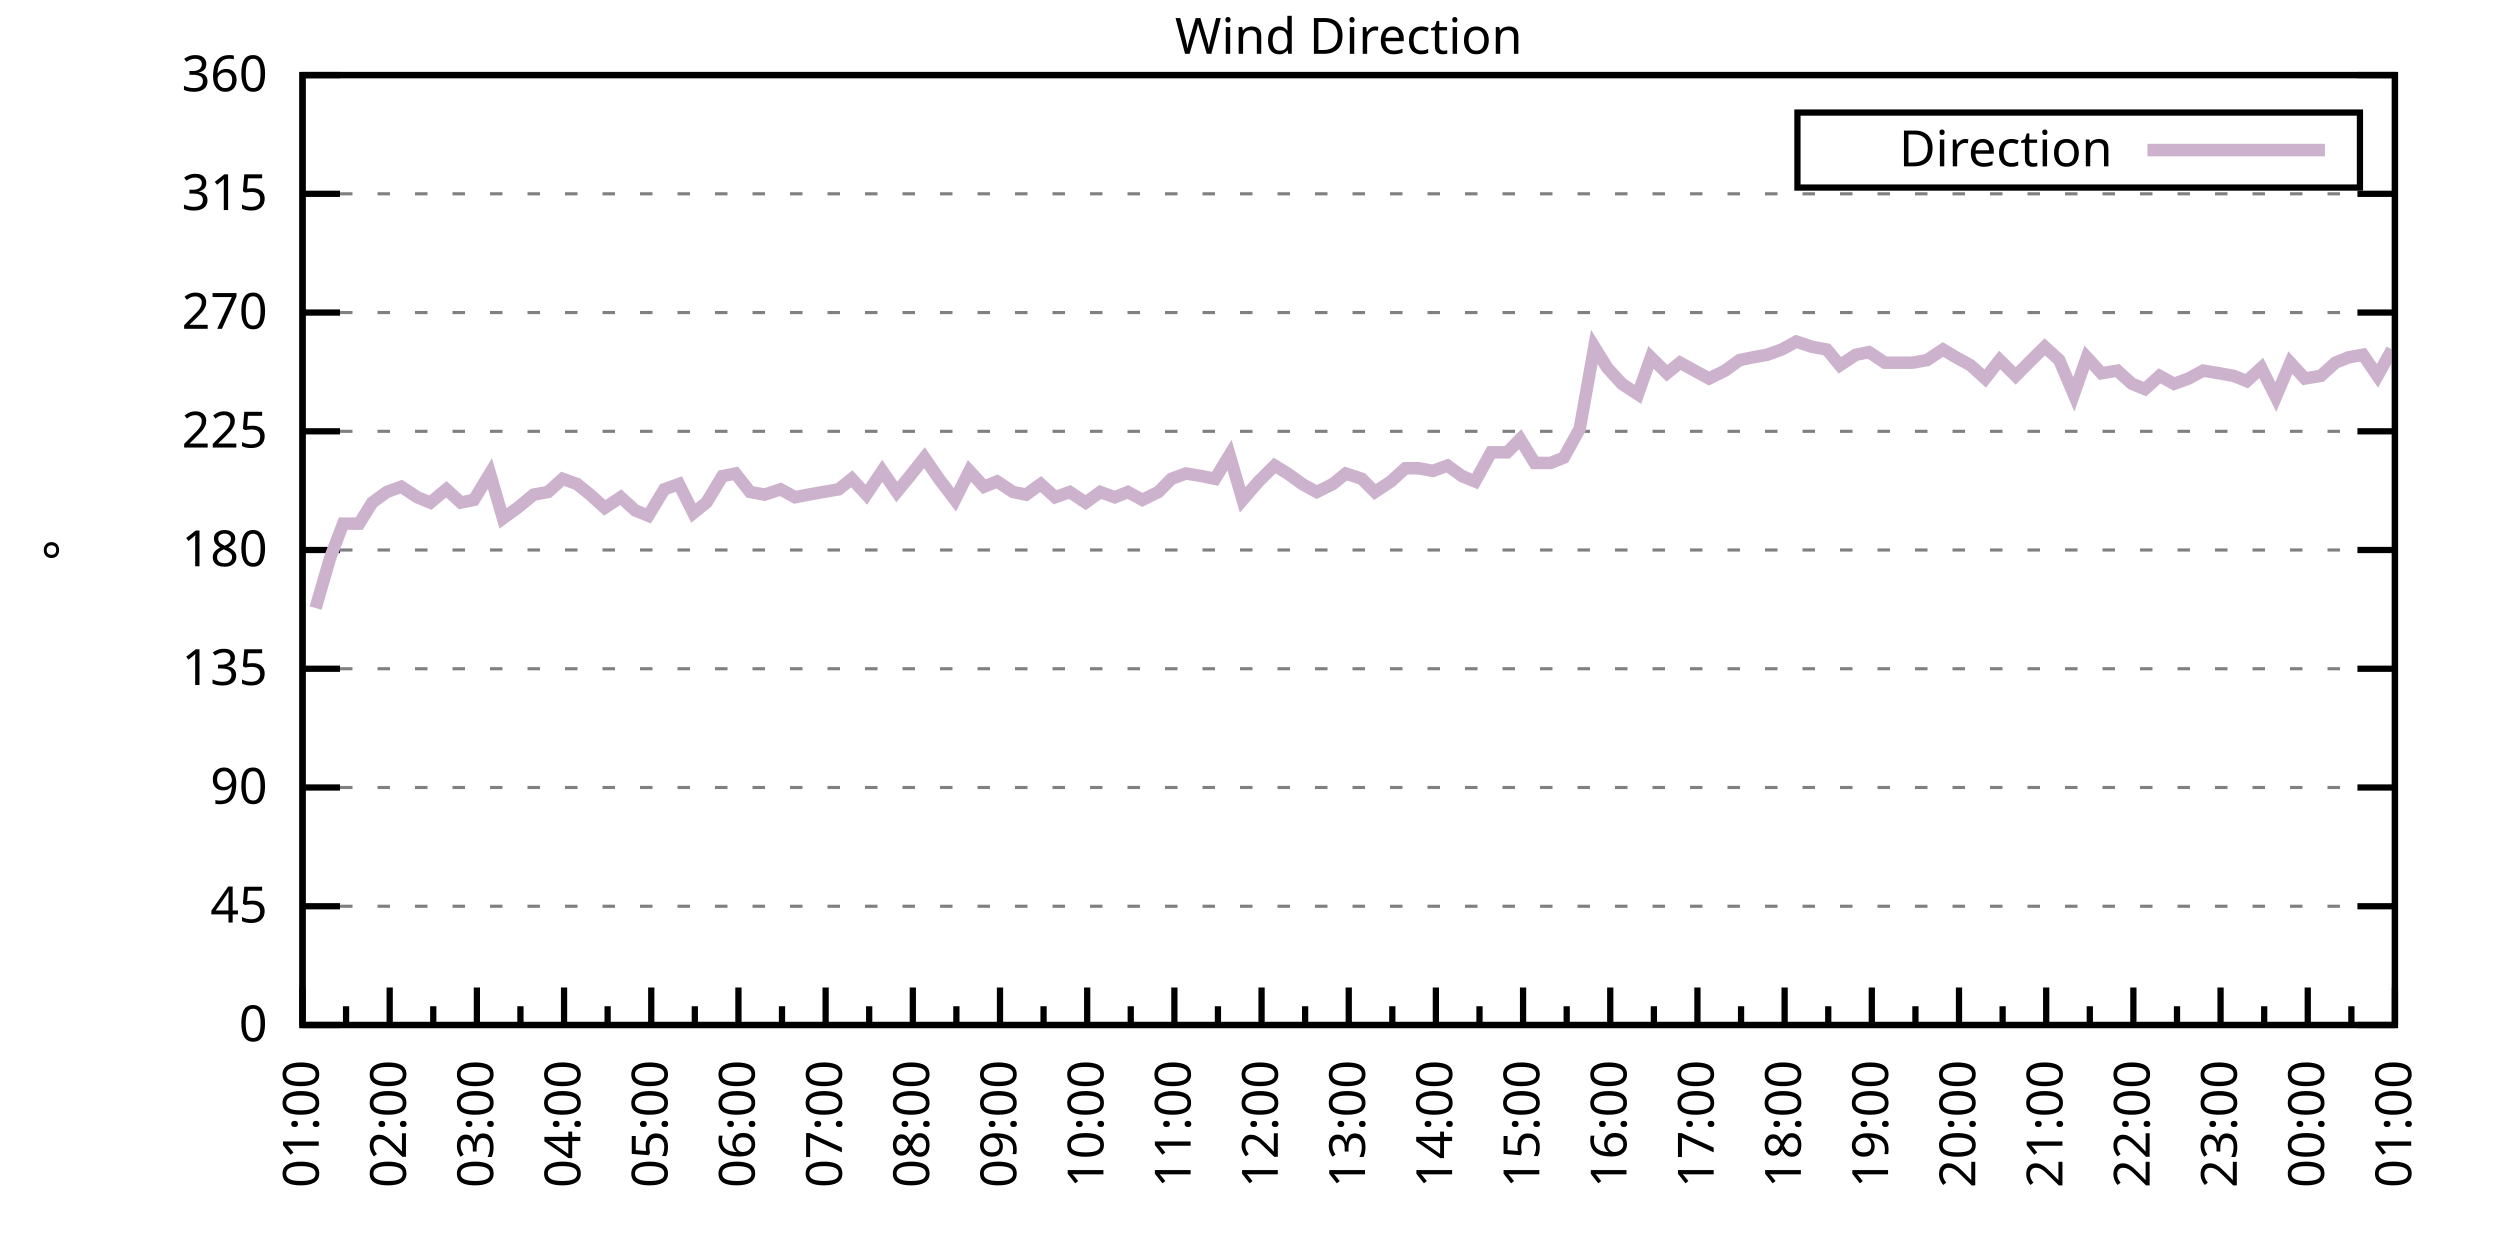
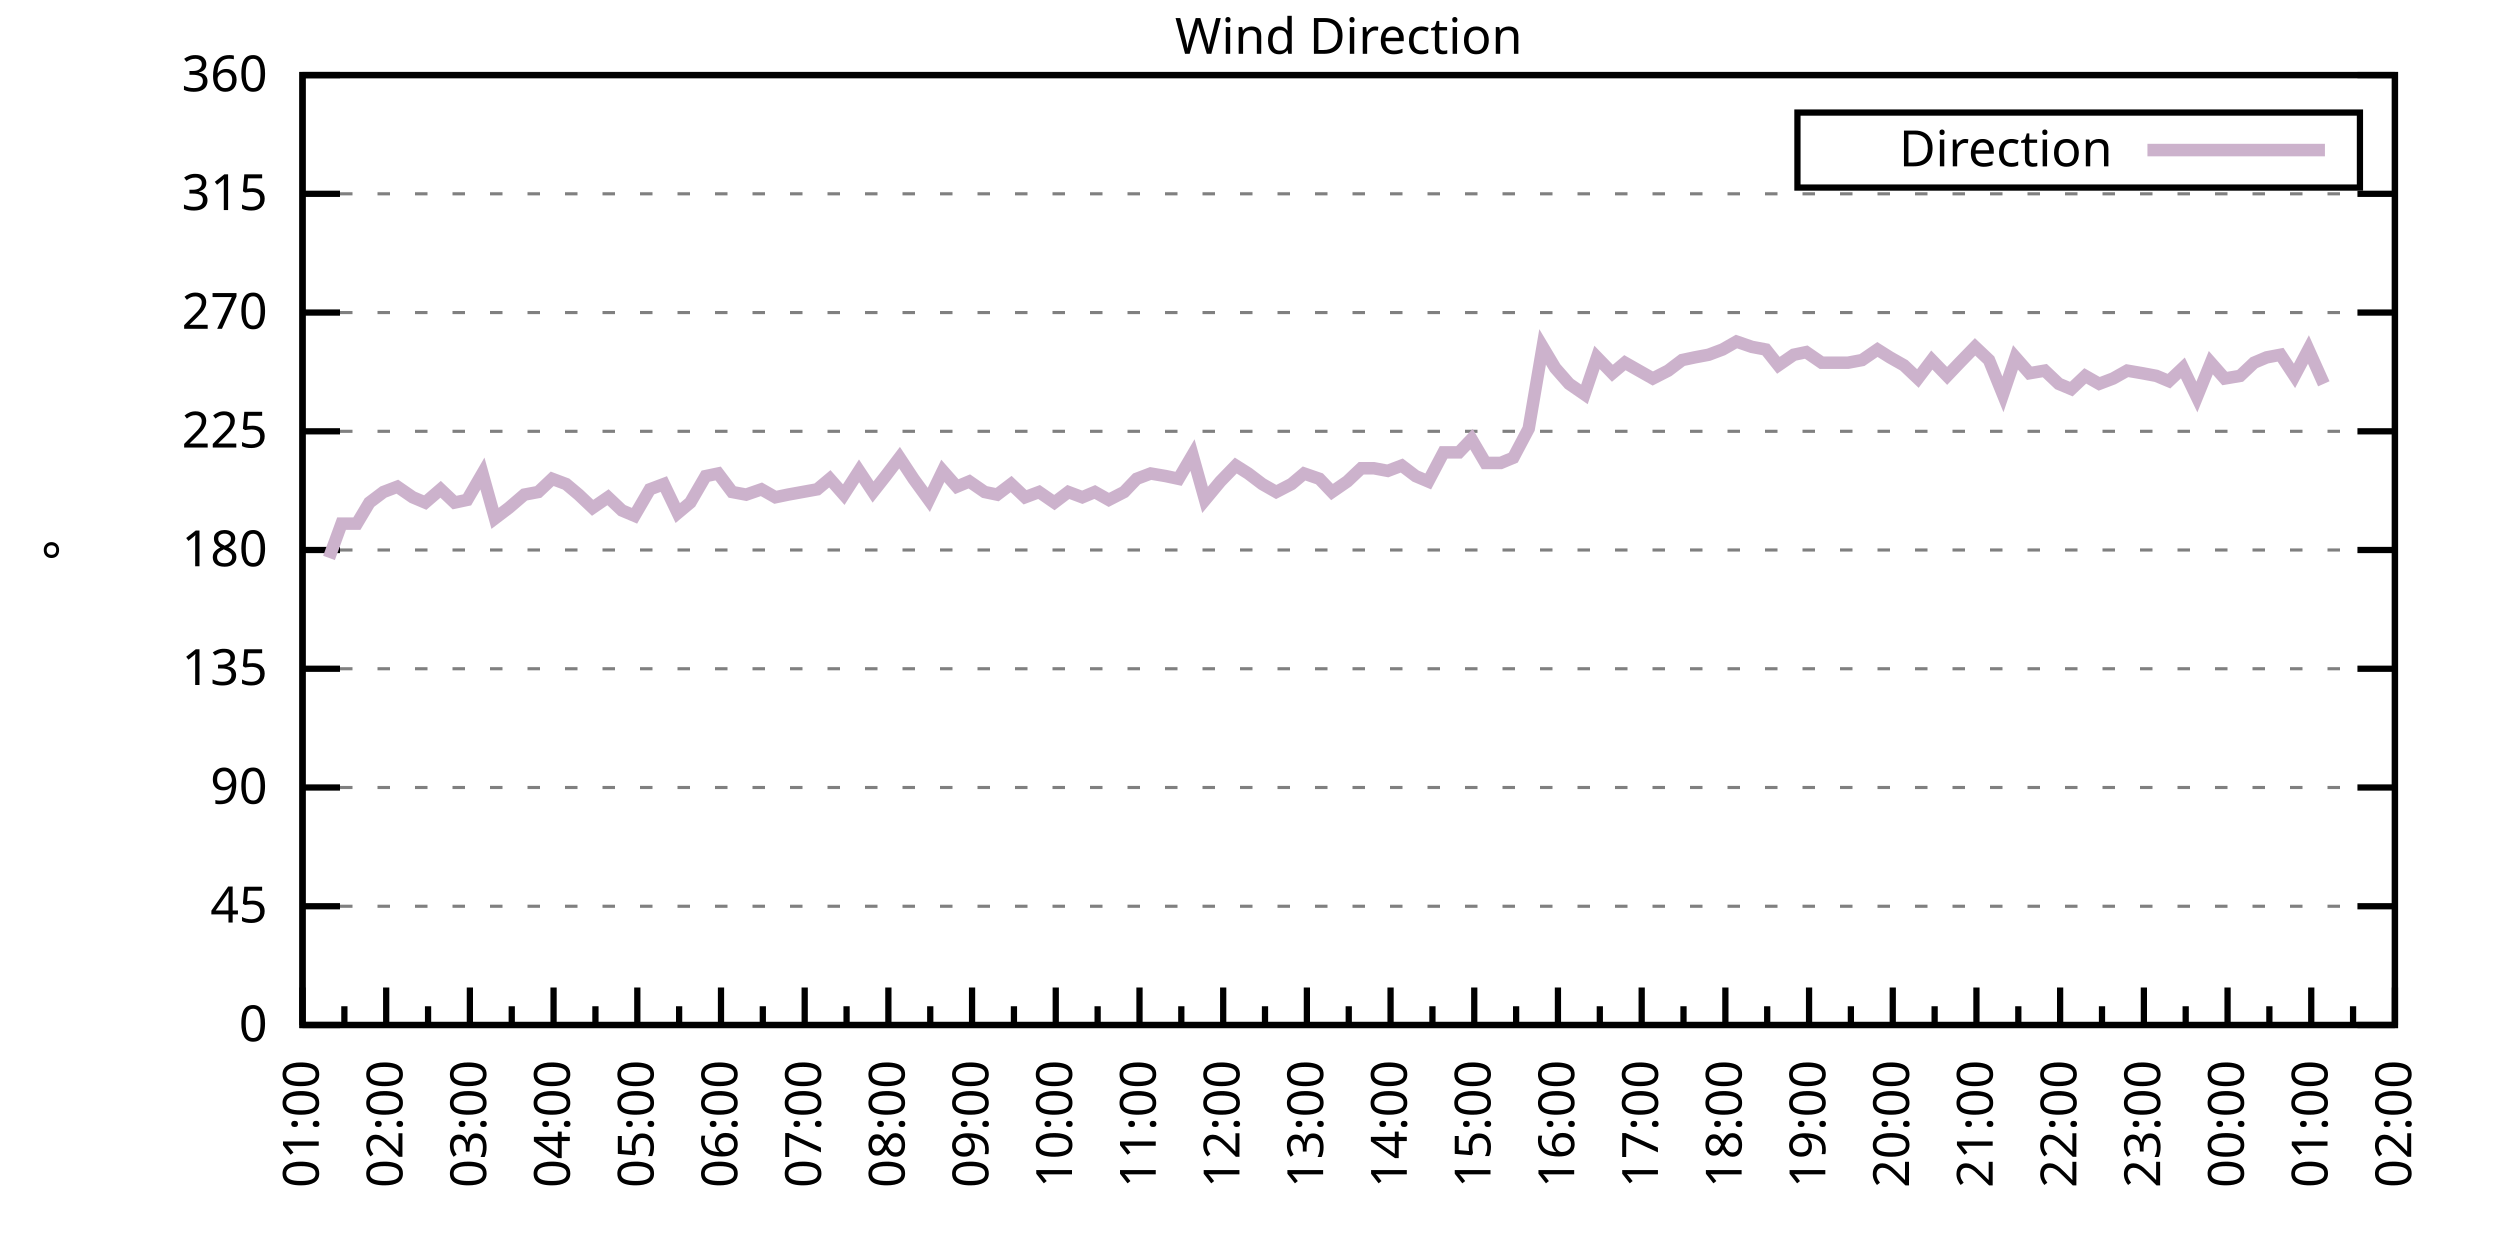
<svg xmlns="http://www.w3.org/2000/svg" xmlns:xlink="http://www.w3.org/1999/xlink" width="400" height="200" viewBox="0 0 400 200">
  <g id="gnuplot_canvas">
    <rect x="0" y="0" width="400" height="200" fill="none" />
    <defs>
      <circle id="gpDot" r="0.5" stroke-width="0.5" stroke="currentColor" />
      <path id="gpPt0" stroke-width="0.333" stroke="currentColor" d="M-1,0 h2 M0,-1 v2" />
      <path id="gpPt1" stroke-width="0.333" stroke="currentColor" d="M-1,-1 L1,1 M1,-1 L-1,1" />
      <path id="gpPt2" stroke-width="0.333" stroke="currentColor" d="M-1,0 L1,0 M0,-1 L0,1 M-1,-1 L1,1 M-1,1 L1,-1" />
      <rect id="gpPt3" stroke-width="0.333" stroke="currentColor" x="-1" y="-1" width="2" height="2" />
      <rect id="gpPt4" stroke-width="0.333" stroke="currentColor" fill="currentColor" x="-1" y="-1" width="2" height="2" />
      <circle id="gpPt5" stroke-width="0.333" stroke="currentColor" cx="0" cy="0" r="1" />
      <use xlink:href="#gpPt5" id="gpPt6" fill="currentColor" stroke="none" />
      <path id="gpPt7" stroke-width="0.333" stroke="currentColor" d="M0,-1.33 L-1.33,0.67 L1.33,0.67 z" />
      <use xlink:href="#gpPt7" id="gpPt8" fill="currentColor" stroke="none" />
      <use xlink:href="#gpPt7" id="gpPt9" stroke="currentColor" transform="rotate(180)" />
      <use xlink:href="#gpPt9" id="gpPt10" fill="currentColor" stroke="none" />
      <use xlink:href="#gpPt3" id="gpPt11" stroke="currentColor" transform="rotate(45)" />
      <use xlink:href="#gpPt11" id="gpPt12" fill="currentColor" stroke="none" />
      <path id="gpPt13" stroke-width="0.333" stroke="currentColor" d="M0,1.330 L1.265,0.411 L0.782,-1.067 L-0.782,-1.076 L-1.265,0.411 z" />
      <use xlink:href="#gpPt13" id="gpPt14" fill="currentColor" stroke="none" />
      <filter id="textbox" filterUnits="objectBoundingBox" x="0" y="0" height="1" width="1">
        <feFlood flood-color="white" flood-opacity="1" result="bgnd" />
        <feComposite in="SourceGraphic" in2="bgnd" operator="atop" />
      </filter>
      <filter id="greybox" filterUnits="objectBoundingBox" x="0" y="0" height="1" width="1">
        <feFlood flood-color="lightgrey" flood-opacity="1" result="grey" />
        <feComposite in="SourceGraphic" in2="grey" operator="atop" />
      </filter>
    </defs>
    <g fill="none" color="white" stroke="currentColor" stroke-width="1.00" stroke-linecap="butt" stroke-linejoin="miter">
</g>
    <g fill="none" color="black" stroke="currentColor" stroke-width="1.00" stroke-linecap="butt" stroke-linejoin="miter">
      <g stroke="none" shape-rendering="crispEdges">
        <polygon fill="rgb(255, 255, 255)" points="48.40,164.00 383.18,164.00 383.18,12.02 48.40,12.02 " />
      </g>
    </g>
    <g fill="none" color="black" stroke="currentColor" stroke-width="1.00" stroke-linecap="butt" stroke-linejoin="miter">
</g>
    <g fill="none" color="black" stroke="black" stroke-width="0.50" stroke-linecap="butt" stroke-linejoin="miter">
</g>
    <g fill="none" color="gray" stroke="currentColor" stroke-width="0.50" stroke-linecap="butt" stroke-linejoin="miter">
      <path stroke="gray" stroke-dasharray="2,4" class="gridline" d="M48.40,164.00 L383.19,164.00  " />
    </g>
    <g fill="none" color="gray" stroke="gray" stroke-width="1.00" stroke-linecap="butt" stroke-linejoin="miter">
</g>
    <g fill="none" color="black" stroke="currentColor" stroke-width="1.00" stroke-linecap="butt" stroke-linejoin="miter">
      <path stroke="black" d="M48.40,164.00 L54.40,164.00 M383.19,164.00 L377.19,164.00  " />
      <g transform="translate(42.80,166.60)" stroke="none" fill="black" font-family="Sans" font-size="8.00" text-anchor="end">
        <text>
          <tspan font-family="Sans"> 0</tspan>
        </text>
      </g>
    </g>
    <g fill="none" color="black" stroke="currentColor" stroke-width="1.00" stroke-linecap="butt" stroke-linejoin="miter">
</g>
    <g fill="none" color="black" stroke="black" stroke-width="0.50" stroke-linecap="butt" stroke-linejoin="miter">
</g>
    <g fill="none" color="gray" stroke="currentColor" stroke-width="0.50" stroke-linecap="butt" stroke-linejoin="miter">
      <path stroke="gray" stroke-dasharray="2,4" class="gridline" d="M48.40,145.00 L383.19,145.00  " />
    </g>
    <g fill="none" color="gray" stroke="gray" stroke-width="1.00" stroke-linecap="butt" stroke-linejoin="miter">
</g>
    <g fill="none" color="black" stroke="currentColor" stroke-width="1.00" stroke-linecap="butt" stroke-linejoin="miter">
      <path stroke="black" d="M48.40,145.00 L54.40,145.00 M383.19,145.00 L377.19,145.00  " />
      <g transform="translate(42.80,147.60)" stroke="none" fill="black" font-family="Sans" font-size="8.00" text-anchor="end">
        <text>
          <tspan font-family="Sans"> 45</tspan>
        </text>
      </g>
    </g>
    <g fill="none" color="black" stroke="currentColor" stroke-width="1.00" stroke-linecap="butt" stroke-linejoin="miter">
</g>
    <g fill="none" color="black" stroke="black" stroke-width="0.50" stroke-linecap="butt" stroke-linejoin="miter">
</g>
    <g fill="none" color="gray" stroke="currentColor" stroke-width="0.50" stroke-linecap="butt" stroke-linejoin="miter">
      <path stroke="gray" stroke-dasharray="2,4" class="gridline" d="M48.40,126.00 L383.19,126.00  " />
    </g>
    <g fill="none" color="gray" stroke="gray" stroke-width="1.00" stroke-linecap="butt" stroke-linejoin="miter">
</g>
    <g fill="none" color="black" stroke="currentColor" stroke-width="1.00" stroke-linecap="butt" stroke-linejoin="miter">
      <path stroke="black" d="M48.40,126.00 L54.40,126.00 M383.19,126.00 L377.19,126.00  " />
      <g transform="translate(42.80,128.60)" stroke="none" fill="black" font-family="Sans" font-size="8.00" text-anchor="end">
        <text>
          <tspan font-family="Sans"> 90</tspan>
        </text>
      </g>
    </g>
    <g fill="none" color="black" stroke="currentColor" stroke-width="1.00" stroke-linecap="butt" stroke-linejoin="miter">
</g>
    <g fill="none" color="black" stroke="black" stroke-width="0.50" stroke-linecap="butt" stroke-linejoin="miter">
</g>
    <g fill="none" color="gray" stroke="currentColor" stroke-width="0.50" stroke-linecap="butt" stroke-linejoin="miter">
      <path stroke="gray" stroke-dasharray="2,4" class="gridline" d="M48.40,107.00 L383.19,107.00  " />
    </g>
    <g fill="none" color="gray" stroke="gray" stroke-width="1.00" stroke-linecap="butt" stroke-linejoin="miter">
</g>
    <g fill="none" color="black" stroke="currentColor" stroke-width="1.00" stroke-linecap="butt" stroke-linejoin="miter">
      <path stroke="black" d="M48.40,107.00 L54.40,107.00 M383.19,107.00 L377.19,107.00  " />
      <g transform="translate(42.80,109.60)" stroke="none" fill="black" font-family="Sans" font-size="8.00" text-anchor="end">
        <text>
          <tspan font-family="Sans"> 135</tspan>
        </text>
      </g>
    </g>
    <g fill="none" color="black" stroke="currentColor" stroke-width="1.00" stroke-linecap="butt" stroke-linejoin="miter">
</g>
    <g fill="none" color="black" stroke="black" stroke-width="0.50" stroke-linecap="butt" stroke-linejoin="miter">
</g>
    <g fill="none" color="gray" stroke="currentColor" stroke-width="0.50" stroke-linecap="butt" stroke-linejoin="miter">
      <path stroke="gray" stroke-dasharray="2,4" class="gridline" d="M48.40,88.00 L383.19,88.00  " />
    </g>
    <g fill="none" color="gray" stroke="gray" stroke-width="1.00" stroke-linecap="butt" stroke-linejoin="miter">
</g>
    <g fill="none" color="black" stroke="currentColor" stroke-width="1.00" stroke-linecap="butt" stroke-linejoin="miter">
      <path stroke="black" d="M48.40,88.00 L54.40,88.00 M383.19,88.00 L377.19,88.00  " />
      <g transform="translate(42.80,90.60)" stroke="none" fill="black" font-family="Sans" font-size="8.00" text-anchor="end">
        <text>
          <tspan font-family="Sans"> 180</tspan>
        </text>
      </g>
    </g>
    <g fill="none" color="black" stroke="currentColor" stroke-width="1.00" stroke-linecap="butt" stroke-linejoin="miter">
</g>
    <g fill="none" color="black" stroke="black" stroke-width="0.50" stroke-linecap="butt" stroke-linejoin="miter">
</g>
    <g fill="none" color="gray" stroke="currentColor" stroke-width="0.50" stroke-linecap="butt" stroke-linejoin="miter">
      <path stroke="gray" stroke-dasharray="2,4" class="gridline" d="M48.40,69.01 L383.19,69.01  " />
    </g>
    <g fill="none" color="gray" stroke="gray" stroke-width="1.00" stroke-linecap="butt" stroke-linejoin="miter">
</g>
    <g fill="none" color="black" stroke="currentColor" stroke-width="1.00" stroke-linecap="butt" stroke-linejoin="miter">
      <path stroke="black" d="M48.40,69.01 L54.40,69.01 M383.19,69.01 L377.19,69.01  " />
      <g transform="translate(42.80,71.61)" stroke="none" fill="black" font-family="Sans" font-size="8.00" text-anchor="end">
        <text>
          <tspan font-family="Sans"> 225</tspan>
        </text>
      </g>
    </g>
    <g fill="none" color="black" stroke="currentColor" stroke-width="1.00" stroke-linecap="butt" stroke-linejoin="miter">
</g>
    <g fill="none" color="black" stroke="black" stroke-width="0.50" stroke-linecap="butt" stroke-linejoin="miter">
</g>
    <g fill="none" color="gray" stroke="currentColor" stroke-width="0.50" stroke-linecap="butt" stroke-linejoin="miter">
      <path stroke="gray" stroke-dasharray="2,4" class="gridline" d="M48.40,50.01 L383.19,50.01  " />
    </g>
    <g fill="none" color="gray" stroke="gray" stroke-width="1.00" stroke-linecap="butt" stroke-linejoin="miter">
</g>
    <g fill="none" color="black" stroke="currentColor" stroke-width="1.00" stroke-linecap="butt" stroke-linejoin="miter">
      <path stroke="black" d="M48.40,50.01 L54.40,50.01 M383.19,50.01 L377.19,50.01  " />
      <g transform="translate(42.80,52.61)" stroke="none" fill="black" font-family="Sans" font-size="8.00" text-anchor="end">
        <text>
          <tspan font-family="Sans"> 270</tspan>
        </text>
      </g>
    </g>
    <g fill="none" color="black" stroke="currentColor" stroke-width="1.00" stroke-linecap="butt" stroke-linejoin="miter">
</g>
    <g fill="none" color="black" stroke="black" stroke-width="0.50" stroke-linecap="butt" stroke-linejoin="miter">
</g>
    <g fill="none" color="gray" stroke="currentColor" stroke-width="0.50" stroke-linecap="butt" stroke-linejoin="miter">
      <path stroke="gray" stroke-dasharray="2,4" class="gridline" d="M48.40,31.01 L383.19,31.01  " />
    </g>
    <g fill="none" color="gray" stroke="gray" stroke-width="1.00" stroke-linecap="butt" stroke-linejoin="miter">
</g>
    <g fill="none" color="black" stroke="currentColor" stroke-width="1.00" stroke-linecap="butt" stroke-linejoin="miter">
      <path stroke="black" d="M48.40,31.01 L54.40,31.01 M383.19,31.01 L377.19,31.01  " />
      <g transform="translate(42.80,33.61)" stroke="none" fill="black" font-family="Sans" font-size="8.00" text-anchor="end">
        <text>
          <tspan font-family="Sans"> 315</tspan>
        </text>
      </g>
    </g>
    <g fill="none" color="black" stroke="currentColor" stroke-width="1.00" stroke-linecap="butt" stroke-linejoin="miter">
</g>
    <g fill="none" color="black" stroke="black" stroke-width="0.50" stroke-linecap="butt" stroke-linejoin="miter">
</g>
    <g fill="none" color="gray" stroke="currentColor" stroke-width="0.50" stroke-linecap="butt" stroke-linejoin="miter">
      <path stroke="gray" stroke-dasharray="2,4" class="gridline" d="M48.40,12.01 L383.19,12.01  " />
    </g>
    <g fill="none" color="gray" stroke="gray" stroke-width="1.00" stroke-linecap="butt" stroke-linejoin="miter">
</g>
    <g fill="none" color="black" stroke="currentColor" stroke-width="1.00" stroke-linecap="butt" stroke-linejoin="miter">
      <path stroke="black" d="M48.40,12.01 L54.40,12.01 M383.19,12.01 L377.19,12.01  " />
      <g transform="translate(42.80,14.61)" stroke="none" fill="black" font-family="Sans" font-size="8.00" text-anchor="end">
        <text>
          <tspan font-family="Sans"> 360</tspan>
        </text>
      </g>
    </g>
    <g fill="none" color="black" stroke="currentColor" stroke-width="1.00" stroke-linecap="butt" stroke-linejoin="miter">
      <path stroke="black" d="M48.40,164.00 L48.40,158.00  " />
      <g transform="translate(51.00,169.60) rotate(270)" stroke="none" fill="black" font-family="Sans" font-size="8.00" text-anchor="end">
        <text>
          <tspan font-family="Sans">01:00</tspan>
        </text>
      </g>
    </g>
    <g fill="none" color="black" stroke="currentColor" stroke-width="1.00" stroke-linecap="butt" stroke-linejoin="miter">
-       <path stroke="black" d="M55.37,164.00 L55.37,161.00 M62.35,164.00 L62.35,158.00  " />
-       <g transform="translate(64.95,169.60) rotate(270)" stroke="none" fill="black" font-family="Sans" font-size="8.00" text-anchor="end">
+       <path stroke="black" d="M55.10,164.00 L55.10,161.00 M61.79,164.00 L61.79,158.00  " />
+       <g transform="translate(64.39,169.60) rotate(270)" stroke="none" fill="black" font-family="Sans" font-size="8.00" text-anchor="end">
        <text>
          <tspan font-family="Sans">02:00</tspan>
        </text>
      </g>
    </g>
    <g fill="none" color="black" stroke="currentColor" stroke-width="1.00" stroke-linecap="butt" stroke-linejoin="miter">
-       <path stroke="black" d="M69.32,164.00 L69.32,161.00 M76.30,164.00 L76.30,158.00  " />
-       <g transform="translate(78.90,169.60) rotate(270)" stroke="none" fill="black" font-family="Sans" font-size="8.00" text-anchor="end">
+       <path stroke="black" d="M68.49,164.00 L68.49,161.00 M75.18,164.00 L75.18,158.00  " />
+       <g transform="translate(77.78,169.60) rotate(270)" stroke="none" fill="black" font-family="Sans" font-size="8.00" text-anchor="end">
        <text>
          <tspan font-family="Sans">03:00</tspan>
        </text>
      </g>
    </g>
    <g fill="none" color="black" stroke="currentColor" stroke-width="1.00" stroke-linecap="butt" stroke-linejoin="miter">
-       <path stroke="black" d="M83.27,164.00 L83.27,161.00 M90.25,164.00 L90.25,158.00  " />
-       <g transform="translate(92.85,169.60) rotate(270)" stroke="none" fill="black" font-family="Sans" font-size="8.00" text-anchor="end">
+       <path stroke="black" d="M81.88,164.00 L81.88,161.00 M88.57,164.00 L88.57,158.00  " />
+       <g transform="translate(91.17,169.60) rotate(270)" stroke="none" fill="black" font-family="Sans" font-size="8.00" text-anchor="end">
        <text>
          <tspan font-family="Sans">04:00</tspan>
        </text>
      </g>
    </g>
    <g fill="none" color="black" stroke="currentColor" stroke-width="1.00" stroke-linecap="butt" stroke-linejoin="miter">
-       <path stroke="black" d="M97.22,164.00 L97.22,161.00 M104.20,164.00 L104.20,158.00  " />
-       <g transform="translate(106.80,169.60) rotate(270)" stroke="none" fill="black" font-family="Sans" font-size="8.00" text-anchor="end">
+       <path stroke="black" d="M95.27,164.00 L95.27,161.00 M101.97,164.00 L101.97,158.00  " />
+       <g transform="translate(104.57,169.60) rotate(270)" stroke="none" fill="black" font-family="Sans" font-size="8.00" text-anchor="end">
        <text>
          <tspan font-family="Sans">05:00</tspan>
        </text>
      </g>
    </g>
    <g fill="none" color="black" stroke="currentColor" stroke-width="1.00" stroke-linecap="butt" stroke-linejoin="miter">
-       <path stroke="black" d="M111.17,164.00 L111.17,161.00 M118.15,164.00 L118.15,158.00  " />
-       <g transform="translate(120.75,169.60) rotate(270)" stroke="none" fill="black" font-family="Sans" font-size="8.00" text-anchor="end">
+       <path stroke="black" d="M108.66,164.00 L108.66,161.00 M115.36,164.00 L115.36,158.00  " />
+       <g transform="translate(117.96,169.60) rotate(270)" stroke="none" fill="black" font-family="Sans" font-size="8.00" text-anchor="end">
        <text>
          <tspan font-family="Sans">06:00</tspan>
        </text>
      </g>
    </g>
    <g fill="none" color="black" stroke="currentColor" stroke-width="1.00" stroke-linecap="butt" stroke-linejoin="miter">
-       <path stroke="black" d="M125.12,164.00 L125.12,161.00 M132.10,164.00 L132.10,158.00  " />
-       <g transform="translate(134.70,169.60) rotate(270)" stroke="none" fill="black" font-family="Sans" font-size="8.00" text-anchor="end">
+       <path stroke="black" d="M122.05,164.00 L122.05,161.00 M128.75,164.00 L128.75,158.00  " />
+       <g transform="translate(131.35,169.60) rotate(270)" stroke="none" fill="black" font-family="Sans" font-size="8.00" text-anchor="end">
        <text>
          <tspan font-family="Sans">07:00</tspan>
        </text>
      </g>
    </g>
    <g fill="none" color="black" stroke="currentColor" stroke-width="1.00" stroke-linecap="butt" stroke-linejoin="miter">
-       <path stroke="black" d="M139.07,164.00 L139.07,161.00 M146.05,164.00 L146.05,158.00  " />
-       <g transform="translate(148.65,169.60) rotate(270)" stroke="none" fill="black" font-family="Sans" font-size="8.00" text-anchor="end">
+       <path stroke="black" d="M135.45,164.00 L135.45,161.00 M142.14,164.00 L142.14,158.00  " />
+       <g transform="translate(144.74,169.60) rotate(270)" stroke="none" fill="black" font-family="Sans" font-size="8.00" text-anchor="end">
        <text>
          <tspan font-family="Sans">08:00</tspan>
        </text>
      </g>
    </g>
    <g fill="none" color="black" stroke="currentColor" stroke-width="1.00" stroke-linecap="butt" stroke-linejoin="miter">
-       <path stroke="black" d="M153.02,164.00 L153.02,161.00 M160.00,164.00 L160.00,158.00  " />
-       <g transform="translate(162.60,169.60) rotate(270)" stroke="none" fill="black" font-family="Sans" font-size="8.00" text-anchor="end">
+       <path stroke="black" d="M148.84,164.00 L148.84,161.00 M155.53,164.00 L155.53,158.00  " />
+       <g transform="translate(158.13,169.60) rotate(270)" stroke="none" fill="black" font-family="Sans" font-size="8.00" text-anchor="end">
        <text>
          <tspan font-family="Sans">09:00</tspan>
        </text>
      </g>
    </g>
    <g fill="none" color="black" stroke="currentColor" stroke-width="1.00" stroke-linecap="butt" stroke-linejoin="miter">
-       <path stroke="black" d="M166.97,164.00 L166.97,161.00 M173.95,164.00 L173.95,158.00  " />
-       <g transform="translate(176.55,169.60) rotate(270)" stroke="none" fill="black" font-family="Sans" font-size="8.00" text-anchor="end">
+       <path stroke="black" d="M162.23,164.00 L162.23,161.00 M168.92,164.00 L168.92,158.00  " />
+       <g transform="translate(171.52,169.60) rotate(270)" stroke="none" fill="black" font-family="Sans" font-size="8.00" text-anchor="end">
        <text>
          <tspan font-family="Sans">10:00</tspan>
        </text>
      </g>
    </g>
    <g fill="none" color="black" stroke="currentColor" stroke-width="1.00" stroke-linecap="butt" stroke-linejoin="miter">
-       <path stroke="black" d="M180.92,164.00 L180.92,161.00 M187.90,164.00 L187.90,158.00  " />
-       <g transform="translate(190.50,169.60) rotate(270)" stroke="none" fill="black" font-family="Sans" font-size="8.00" text-anchor="end">
+       <path stroke="black" d="M175.62,164.00 L175.62,161.00 M182.32,164.00 L182.32,158.00  " />
+       <g transform="translate(184.92,169.60) rotate(270)" stroke="none" fill="black" font-family="Sans" font-size="8.00" text-anchor="end">
        <text>
          <tspan font-family="Sans">11:00</tspan>
        </text>
      </g>
    </g>
    <g fill="none" color="black" stroke="currentColor" stroke-width="1.00" stroke-linecap="butt" stroke-linejoin="miter">
-       <path stroke="black" d="M194.87,164.00 L194.87,161.00 M201.85,164.00 L201.85,158.00  " />
-       <g transform="translate(204.45,169.60) rotate(270)" stroke="none" fill="black" font-family="Sans" font-size="8.00" text-anchor="end">
+       <path stroke="black" d="M189.01,164.00 L189.01,161.00 M195.71,164.00 L195.71,158.00  " />
+       <g transform="translate(198.31,169.60) rotate(270)" stroke="none" fill="black" font-family="Sans" font-size="8.00" text-anchor="end">
        <text>
          <tspan font-family="Sans">12:00</tspan>
        </text>
      </g>
    </g>
    <g fill="none" color="black" stroke="currentColor" stroke-width="1.00" stroke-linecap="butt" stroke-linejoin="miter">
-       <path stroke="black" d="M208.82,164.00 L208.82,161.00 M215.80,164.00 L215.80,158.00  " />
-       <g transform="translate(218.40,169.60) rotate(270)" stroke="none" fill="black" font-family="Sans" font-size="8.00" text-anchor="end">
+       <path stroke="black" d="M202.40,164.00 L202.40,161.00 M209.10,164.00 L209.10,158.00  " />
+       <g transform="translate(211.70,169.60) rotate(270)" stroke="none" fill="black" font-family="Sans" font-size="8.00" text-anchor="end">
        <text>
          <tspan font-family="Sans">13:00</tspan>
        </text>
      </g>
    </g>
    <g fill="none" color="black" stroke="currentColor" stroke-width="1.00" stroke-linecap="butt" stroke-linejoin="miter">
-       <path stroke="black" d="M222.77,164.00 L222.77,161.00 M229.74,164.00 L229.74,158.00  " />
-       <g transform="translate(232.34,169.60) rotate(270)" stroke="none" fill="black" font-family="Sans" font-size="8.00" text-anchor="end">
+       <path stroke="black" d="M215.80,164.00 L215.80,161.00 M222.49,164.00 L222.49,158.00  " />
+       <g transform="translate(225.09,169.60) rotate(270)" stroke="none" fill="black" font-family="Sans" font-size="8.00" text-anchor="end">
        <text>
          <tspan font-family="Sans">14:00</tspan>
        </text>
      </g>
    </g>
    <g fill="none" color="black" stroke="currentColor" stroke-width="1.00" stroke-linecap="butt" stroke-linejoin="miter">
-       <path stroke="black" d="M236.72,164.00 L236.72,161.00 M243.69,164.00 L243.69,158.00  " />
-       <g transform="translate(246.29,169.60) rotate(270)" stroke="none" fill="black" font-family="Sans" font-size="8.00" text-anchor="end">
+       <path stroke="black" d="M229.19,164.00 L229.19,161.00 M235.88,164.00 L235.88,158.00  " />
+       <g transform="translate(238.48,169.60) rotate(270)" stroke="none" fill="black" font-family="Sans" font-size="8.00" text-anchor="end">
        <text>
          <tspan font-family="Sans">15:00</tspan>
        </text>
      </g>
    </g>
    <g fill="none" color="black" stroke="currentColor" stroke-width="1.00" stroke-linecap="butt" stroke-linejoin="miter">
-       <path stroke="black" d="M250.67,164.00 L250.67,161.00 M257.64,164.00 L257.64,158.00  " />
-       <g transform="translate(260.24,169.60) rotate(270)" stroke="none" fill="black" font-family="Sans" font-size="8.00" text-anchor="end">
+       <path stroke="black" d="M242.58,164.00 L242.58,161.00 M249.27,164.00 L249.27,158.00  " />
+       <g transform="translate(251.87,169.60) rotate(270)" stroke="none" fill="black" font-family="Sans" font-size="8.00" text-anchor="end">
        <text>
          <tspan font-family="Sans">16:00</tspan>
        </text>
      </g>
    </g>
    <g fill="none" color="black" stroke="currentColor" stroke-width="1.00" stroke-linecap="butt" stroke-linejoin="miter">
-       <path stroke="black" d="M264.62,164.00 L264.62,161.00 M271.59,164.00 L271.59,158.00  " />
-       <g transform="translate(274.19,169.60) rotate(270)" stroke="none" fill="black" font-family="Sans" font-size="8.00" text-anchor="end">
+       <path stroke="black" d="M255.97,164.00 L255.97,161.00 M262.67,164.00 L262.67,158.00  " />
+       <g transform="translate(265.27,169.60) rotate(270)" stroke="none" fill="black" font-family="Sans" font-size="8.00" text-anchor="end">
        <text>
          <tspan font-family="Sans">17:00</tspan>
        </text>
      </g>
    </g>
    <g fill="none" color="black" stroke="currentColor" stroke-width="1.00" stroke-linecap="butt" stroke-linejoin="miter">
-       <path stroke="black" d="M278.57,164.00 L278.57,161.00 M285.54,164.00 L285.54,158.00  " />
-       <g transform="translate(288.14,169.60) rotate(270)" stroke="none" fill="black" font-family="Sans" font-size="8.00" text-anchor="end">
+       <path stroke="black" d="M269.36,164.00 L269.36,161.00 M276.06,164.00 L276.06,158.00  " />
+       <g transform="translate(278.66,169.60) rotate(270)" stroke="none" fill="black" font-family="Sans" font-size="8.00" text-anchor="end">
        <text>
          <tspan font-family="Sans">18:00</tspan>
        </text>
      </g>
    </g>
    <g fill="none" color="black" stroke="currentColor" stroke-width="1.00" stroke-linecap="butt" stroke-linejoin="miter">
-       <path stroke="black" d="M292.52,164.00 L292.52,161.00 M299.49,164.00 L299.49,158.00  " />
-       <g transform="translate(302.09,169.60) rotate(270)" stroke="none" fill="black" font-family="Sans" font-size="8.00" text-anchor="end">
+       <path stroke="black" d="M282.75,164.00 L282.75,161.00 M289.45,164.00 L289.45,158.00  " />
+       <g transform="translate(292.05,169.60) rotate(270)" stroke="none" fill="black" font-family="Sans" font-size="8.00" text-anchor="end">
        <text>
          <tspan font-family="Sans">19:00</tspan>
        </text>
      </g>
    </g>
    <g fill="none" color="black" stroke="currentColor" stroke-width="1.00" stroke-linecap="butt" stroke-linejoin="miter">
-       <path stroke="black" d="M306.47,164.00 L306.47,161.00 M313.44,164.00 L313.44,158.00  " />
-       <g transform="translate(316.04,169.60) rotate(270)" stroke="none" fill="black" font-family="Sans" font-size="8.00" text-anchor="end">
+       <path stroke="black" d="M296.14,164.00 L296.14,161.00 M302.84,164.00 L302.84,158.00  " />
+       <g transform="translate(305.44,169.60) rotate(270)" stroke="none" fill="black" font-family="Sans" font-size="8.00" text-anchor="end">
        <text>
          <tspan font-family="Sans">20:00</tspan>
        </text>
      </g>
    </g>
    <g fill="none" color="black" stroke="currentColor" stroke-width="1.00" stroke-linecap="butt" stroke-linejoin="miter">
-       <path stroke="black" d="M320.42,164.00 L320.42,161.00 M327.39,164.00 L327.39,158.00  " />
-       <g transform="translate(329.99,169.60) rotate(270)" stroke="none" fill="black" font-family="Sans" font-size="8.00" text-anchor="end">
+       <path stroke="black" d="M309.54,164.00 L309.54,161.00 M316.23,164.00 L316.23,158.00  " />
+       <g transform="translate(318.83,169.60) rotate(270)" stroke="none" fill="black" font-family="Sans" font-size="8.00" text-anchor="end">
        <text>
          <tspan font-family="Sans">21:00</tspan>
        </text>
      </g>
    </g>
    <g fill="none" color="black" stroke="currentColor" stroke-width="1.00" stroke-linecap="butt" stroke-linejoin="miter">
-       <path stroke="black" d="M334.37,164.00 L334.37,161.00 M341.34,164.00 L341.34,158.00  " />
-       <g transform="translate(343.94,169.60) rotate(270)" stroke="none" fill="black" font-family="Sans" font-size="8.00" text-anchor="end">
+       <path stroke="black" d="M322.93,164.00 L322.93,161.00 M329.62,164.00 L329.62,158.00  " />
+       <g transform="translate(332.22,169.60) rotate(270)" stroke="none" fill="black" font-family="Sans" font-size="8.00" text-anchor="end">
        <text>
          <tspan font-family="Sans">22:00</tspan>
        </text>
      </g>
    </g>
    <g fill="none" color="black" stroke="currentColor" stroke-width="1.00" stroke-linecap="butt" stroke-linejoin="miter">
-       <path stroke="black" d="M348.32,164.00 L348.32,161.00 M355.29,164.00 L355.29,158.00  " />
-       <g transform="translate(357.89,169.60) rotate(270)" stroke="none" fill="black" font-family="Sans" font-size="8.00" text-anchor="end">
+       <path stroke="black" d="M336.32,164.00 L336.32,161.00 M343.02,164.00 L343.02,158.00  " />
+       <g transform="translate(345.62,169.60) rotate(270)" stroke="none" fill="black" font-family="Sans" font-size="8.00" text-anchor="end">
        <text>
          <tspan font-family="Sans">23:00</tspan>
        </text>
      </g>
    </g>
    <g fill="none" color="black" stroke="currentColor" stroke-width="1.00" stroke-linecap="butt" stroke-linejoin="miter">
-       <path stroke="black" d="M362.27,164.00 L362.27,161.00 M369.24,164.00 L369.24,158.00  " />
-       <g transform="translate(371.84,169.60) rotate(270)" stroke="none" fill="black" font-family="Sans" font-size="8.00" text-anchor="end">
+       <path stroke="black" d="M349.71,164.00 L349.71,161.00 M356.41,164.00 L356.41,158.00  " />
+       <g transform="translate(359.01,169.60) rotate(270)" stroke="none" fill="black" font-family="Sans" font-size="8.00" text-anchor="end">
        <text>
          <tspan font-family="Sans">00:00</tspan>
        </text>
      </g>
    </g>
    <g fill="none" color="black" stroke="currentColor" stroke-width="1.00" stroke-linecap="butt" stroke-linejoin="miter">
-       <path stroke="black" d="M376.22,164.00 L376.22,161.00 M383.19,164.00 L383.19,158.00  " />
+       <path stroke="black" d="M363.10,164.00 L363.10,161.00 M369.80,164.00 L369.80,158.00  " />
+       <g transform="translate(372.40,169.60) rotate(270)" stroke="none" fill="black" font-family="Sans" font-size="8.00" text-anchor="end">
+         <text>
+           <tspan font-family="Sans">01:00</tspan>
+         </text>
+       </g>
+     </g>
+     <g fill="none" color="black" stroke="currentColor" stroke-width="1.00" stroke-linecap="butt" stroke-linejoin="miter">
+       <path stroke="black" d="M376.49,164.00 L376.49,161.00 M383.19,164.00 L383.19,158.00  " />
      <g transform="translate(385.79,169.60) rotate(270)" stroke="none" fill="black" font-family="Sans" font-size="8.00" text-anchor="end">
        <text>
-           <tspan font-family="Sans">01:00</tspan>
+           <tspan font-family="Sans">02:00</tspan>
        </text>
      </g>
    </g>
    <g fill="none" color="black" stroke="currentColor" stroke-width="1.00" stroke-linecap="butt" stroke-linejoin="miter">
</g>
    <g fill="none" color="black" stroke="currentColor" stroke-width="1.00" stroke-linecap="butt" stroke-linejoin="miter">
      <path stroke="black" d="M48.40,12.01 L48.40,164.00 L383.19,164.00 L383.19,12.01 L48.40,12.01 Z  " />
    </g>
    <g fill="none" color="black" stroke="currentColor" stroke-width="1.00" stroke-linecap="butt" stroke-linejoin="miter">
      <g transform="translate(12.80,88.01) rotate(270)" stroke="none" fill="black" font-family="Sans" font-size="8.00" text-anchor="middle">
        <text>
          <tspan font-family="Sans">°</tspan>
        </text>
      </g>
    </g>
    <g fill="none" color="black" stroke="currentColor" stroke-width="1.00" stroke-linecap="butt" stroke-linejoin="miter">
</g>
    <g fill="none" color="black" stroke="currentColor" stroke-width="1.00" stroke-linecap="butt" stroke-linejoin="miter">
      <path stroke="black" d="M287.59,30.01 L287.59,18.01 L377.59,18.01 L377.59,30.01 L287.59,30.01 Z  " />
    </g>
    <g id="Wind_direction_plot_1">
      <g fill="none" color="white" stroke="black" stroke-width="2.00" stroke-linecap="butt" stroke-linejoin="miter">
</g>
      <g fill="none" color="black" stroke="currentColor" stroke-width="2.00" stroke-linecap="butt" stroke-linejoin="miter">
        <g transform="translate(337.99,26.61)" stroke="none" fill="black" font-family="Sans" font-size="8.00" text-anchor="end">
          <text>
            <tspan font-family="Sans">Direction</tspan>
          </text>
        </g>
      </g>
      <g fill="none" color="black" stroke="currentColor" stroke-width="2.00" stroke-linecap="butt" stroke-linejoin="miter">
-         <path stroke="rgb(204, 178, 204)" d="M343.59,24.01 L371.99,24.01 M50.49,97.29 L52.82,89.27 L54.91,83.78 L57.47,83.78 L59.56,80.41 L61.88,78.72   L64.21,77.87 L66.77,79.56 L68.86,80.41 L71.42,78.29 L73.74,80.41 L75.83,79.98 L78.39,75.76 L80.48,82.94   L82.81,81.25 L85.37,79.14 L87.69,78.72 L90.02,76.61 L92.34,77.45 L94.43,79.14 L96.76,81.25 L99.32,79.56   L101.64,81.67 L103.73,82.52 L106.29,78.29 L108.62,77.45 L110.94,82.09 L113.03,80.41 L115.59,76.18 L117.68,75.76   L120.01,78.72 L122.33,79.14 L124.89,78.29 L127.22,79.56 L129.31,79.14 L134.19,78.29 L136.28,76.61 L138.61,79.14   L141.16,75.34 L143.49,78.72 L145.58,76.18 L147.91,73.23 L150.23,76.61 L152.79,79.98 L155.11,75.34 L157.44,77.87   L159.53,77.03 L162.09,78.72 L164.18,79.14 L166.51,77.45 L168.83,79.56 L171.16,78.72 L173.71,80.41 L176.04,78.72   L178.36,79.56 L180.46,78.72 L182.78,79.98 L185.34,78.72 L187.43,76.61 L189.76,75.76 L192.31,76.18 L194.41,76.61   L196.73,72.81 L198.82,79.98 L201.38,77.03 L203.94,74.49 L206.03,75.76 L208.36,77.45 L210.68,78.72 L213.24,77.45   L215.33,75.76 L217.89,76.61 L219.98,78.72 L222.54,77.03 L224.86,74.92 L226.95,74.92 L229.28,75.34 L231.60,74.49   L233.93,76.18 L236.02,77.03 L238.58,72.38 L241.14,72.38 L243.23,70.27 L245.55,74.07 L248.11,74.07 L250.20,73.23   L252.76,68.58 L255.09,55.50 L257.18,58.87 L259.50,61.41 L262.06,63.10 L264.15,57.18 L266.71,59.72 L268.80,58.03   L271.13,59.30 L273.45,60.56 L276.01,59.30 L278.34,57.61 L280.43,57.18 L282.75,56.76 L285.08,55.92 L287.40,54.65   L289.96,55.50 L292.29,55.92 L294.38,58.45 L296.94,56.76 L299.03,56.34 L301.58,58.03 L303.91,58.03 L306.00,58.03   L308.33,57.61 L310.88,55.92 L312.98,57.18 L315.30,58.45 L317.63,60.56 L319.95,57.61 L322.51,60.14 L324.60,58.03   L327.16,55.50 L329.48,57.61 L331.81,63.10 L333.90,57.18 L336.23,59.72 L338.78,59.30 L341.11,61.41 L343.20,62.25   L345.53,60.14 L347.85,61.41 L350.18,60.56 L352.50,59.30 L355.06,59.72 L357.38,60.14 L359.48,60.98 L361.80,58.87   L364.13,63.52 L366.45,58.03 L368.78,60.56 L371.33,60.14 L373.66,58.03 L375.75,57.18 L378.08,56.76 L380.40,60.14   L382.73,55.92  " />
+         <path stroke="rgb(204, 178, 204)" d="M343.59,24.01 L371.99,24.01 M52.64,89.27 L54.65,83.78 L57.10,83.78 L59.11,80.41 L61.35,78.72 L63.58,77.87   L66.03,79.56 L68.04,80.41 L70.50,78.29 L72.73,80.41 L74.74,79.98 L77.19,75.76 L79.20,82.94 L81.43,81.25   L83.89,79.14 L86.12,78.72 L88.35,76.61 L90.58,77.45 L92.59,79.14 L94.82,81.25 L97.28,79.56 L99.51,81.67   L101.52,82.52 L103.98,78.29 L106.21,77.45 L108.44,82.09 L110.45,80.41 L112.90,76.18 L114.91,75.76 L117.14,78.72   L119.38,79.14 L121.83,78.29 L124.06,79.56 L126.07,79.14 L130.76,78.29 L132.77,76.61 L135.00,79.14 L137.45,75.34   L139.69,78.72 L141.69,76.18 L143.93,73.23 L146.16,76.61 L148.61,79.98 L150.85,75.34 L153.08,77.87 L155.09,77.03   L157.54,78.72 L159.55,79.14 L161.78,77.45 L164.01,79.56 L166.25,78.72 L168.70,80.41 L170.93,78.72 L173.17,79.56   L175.17,78.72 L177.41,79.98 L179.86,78.72 L181.87,76.61 L184.10,75.76 L186.56,76.18 L188.57,76.61 L190.80,72.81   L192.81,79.98 L195.26,77.03 L197.72,74.49 L199.73,75.76 L201.96,77.45 L204.19,78.72 L206.64,77.45 L208.65,75.76   L211.11,76.61 L213.12,78.72 L215.57,77.03 L217.80,74.92 L219.81,74.92 L222.04,75.34 L224.28,74.49 L226.51,76.18   L228.52,77.03 L230.97,72.38 L233.43,72.38 L235.44,70.27 L237.67,74.07 L240.12,74.07 L242.13,73.23 L244.59,68.58   L246.82,55.50 L248.83,58.87 L251.06,61.41 L253.51,63.10 L255.52,57.18 L257.98,59.72 L259.99,58.03 L262.22,59.30   L264.45,60.56 L266.91,59.30 L269.14,57.61 L271.15,57.18 L273.38,56.76 L275.61,55.92 L277.84,54.65 L280.30,55.50   L282.53,55.92 L284.54,58.45 L286.99,56.76 L289.00,56.34 L291.46,58.03 L293.69,58.03 L295.70,58.03 L297.93,57.61   L300.39,55.92 L302.39,57.18 L304.63,58.45 L306.86,60.56 L309.09,57.61 L311.54,60.14 L313.55,58.03 L316.01,55.50   L318.24,57.61 L320.47,63.10 L322.48,57.18 L324.71,59.72 L327.17,59.30 L329.40,61.41 L331.41,62.25 L333.64,60.14   L335.87,61.41 L338.10,60.56 L340.34,59.30 L342.79,59.72 L345.02,60.14 L347.03,60.98 L349.26,58.87 L351.50,63.52   L353.73,58.03 L355.96,60.56 L358.42,60.14 L360.65,58.03 L362.66,57.18 L364.89,56.76 L367.12,60.14 L369.35,55.92   L371.81,61.41  " />
      </g>
    </g>
    <g fill="none" color="black" stroke="currentColor" stroke-width="2.00" stroke-linecap="butt" stroke-linejoin="miter">
</g>
    <g fill="none" color="black" stroke="black" stroke-width="1.00" stroke-linecap="butt" stroke-linejoin="miter">
</g>
    <g fill="none" color="black" stroke="currentColor" stroke-width="1.00" stroke-linecap="butt" stroke-linejoin="miter">
      <path stroke="black" d="M48.40,12.01 L48.40,164.00 L383.19,164.00 L383.19,12.01 L48.40,12.01 Z  " />
    </g>
    <g fill="none" color="black" stroke="currentColor" stroke-width="1.00" stroke-linecap="butt" stroke-linejoin="miter">
      <g transform="translate(215.79,8.61)" stroke="none" fill="black" font-family="Sans" font-size="8.00" text-anchor="middle">
        <text>
          <tspan font-family="Sans">Wind Direction</tspan>
        </text>
      </g>
    </g>
    <g fill="none" color="black" stroke="currentColor" stroke-width="1.00" stroke-linecap="butt" stroke-linejoin="miter">
</g>
  </g>
</svg>
